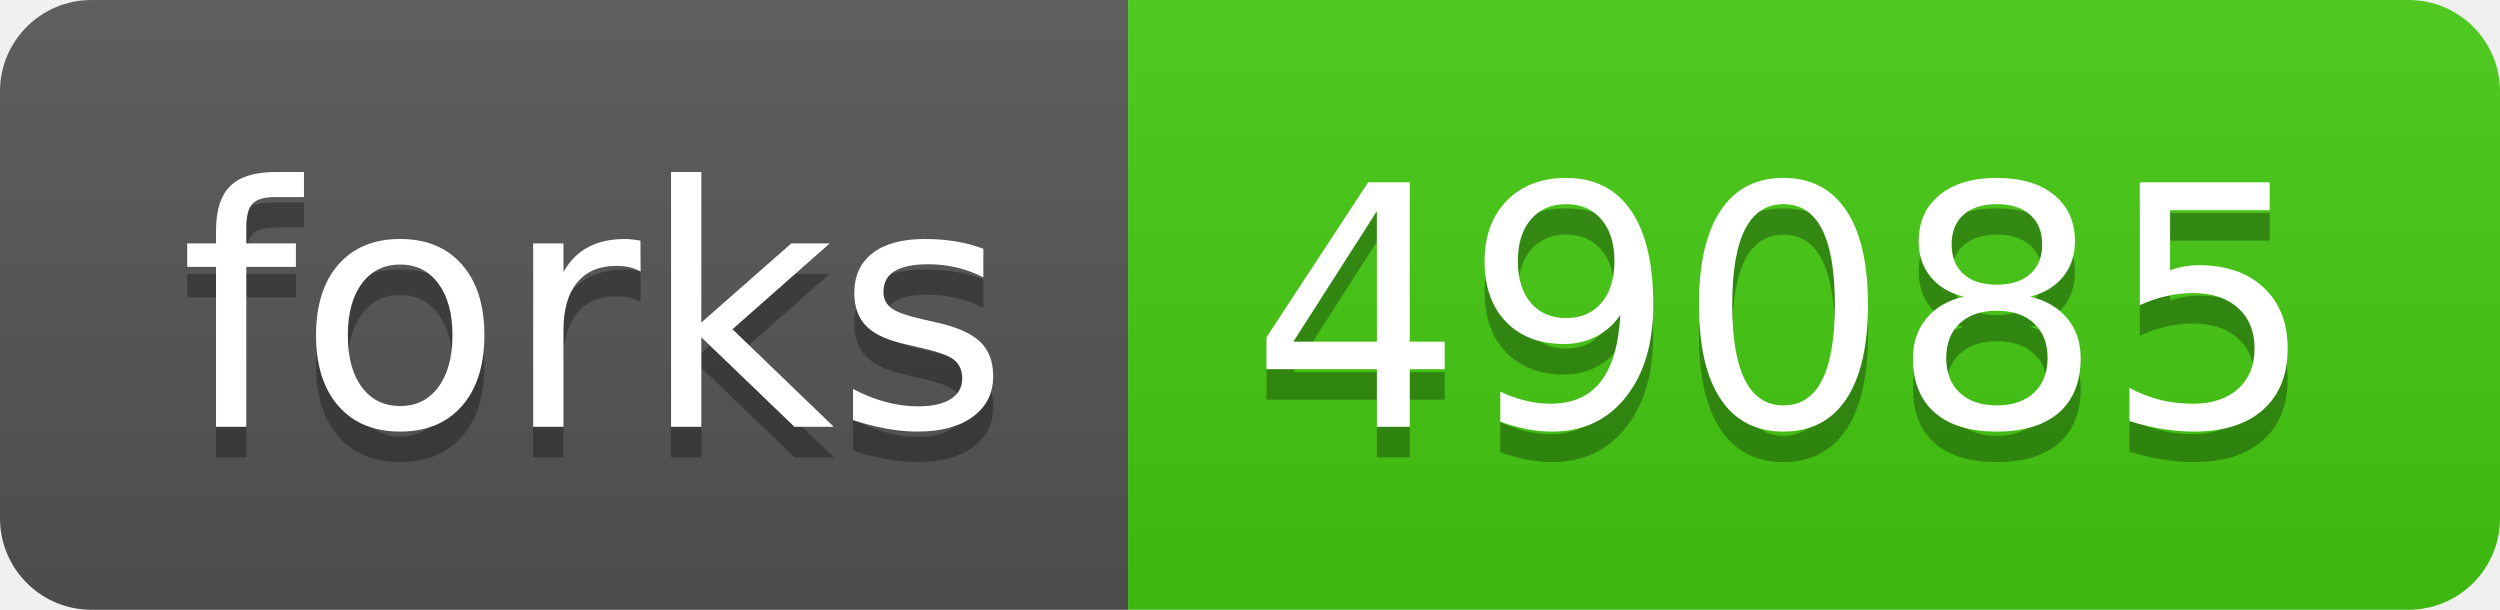
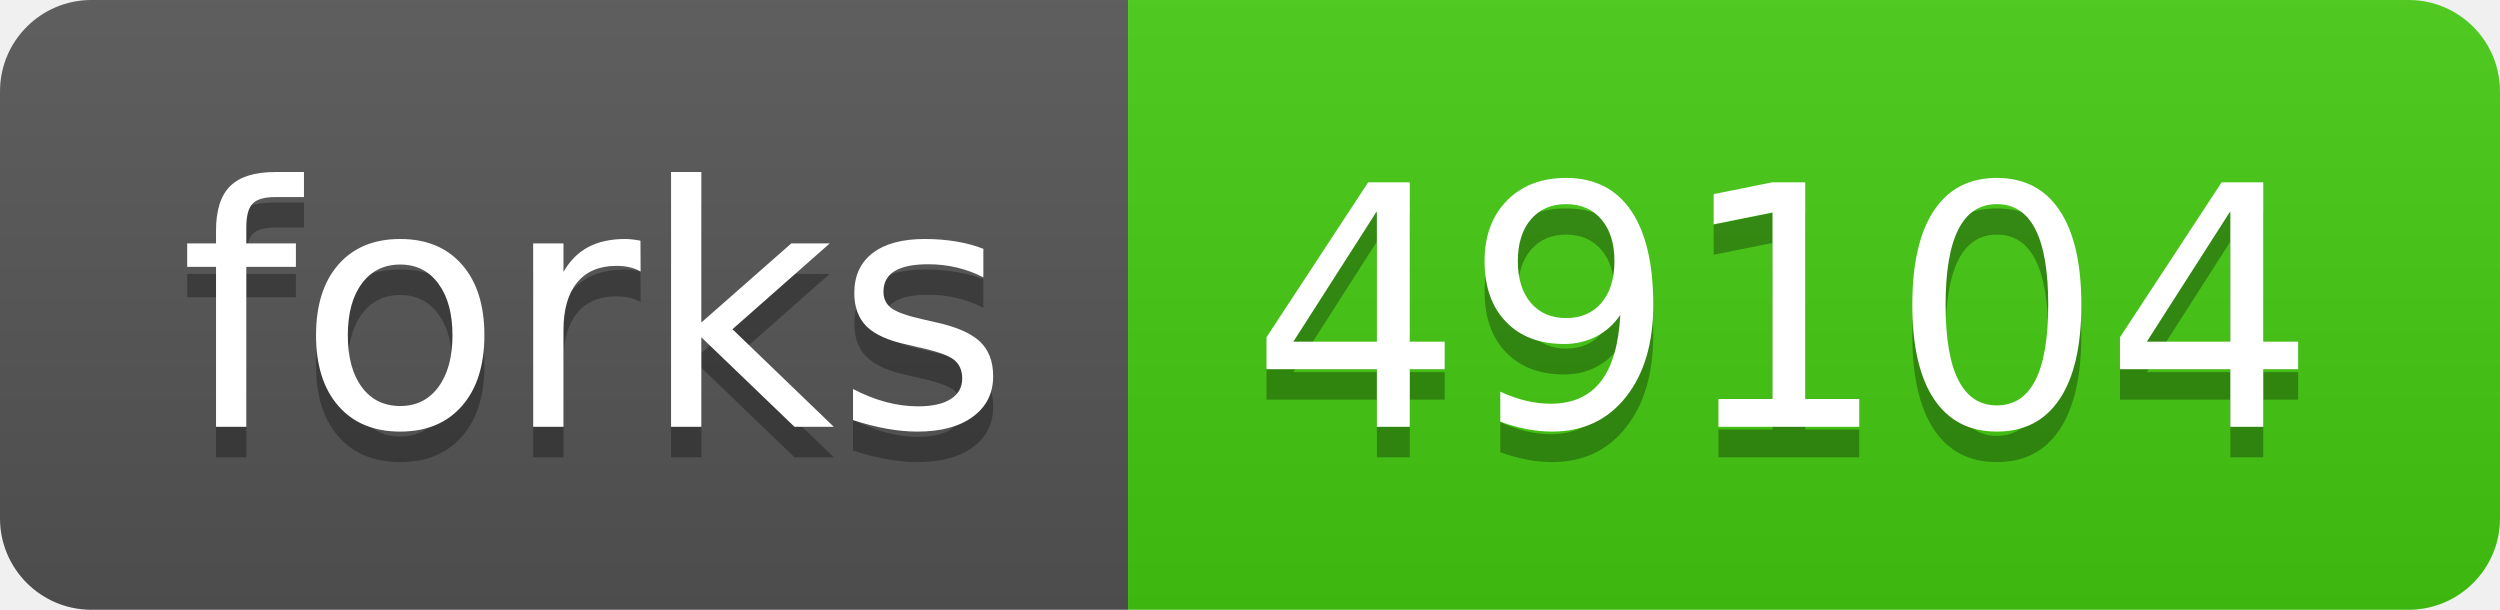
- <svg xmlns="http://www.w3.org/2000/svg" width="82" height="20" role="img" aria-label="forks: 49085">
+ <svg xmlns="http://www.w3.org/2000/svg" width="82" height="20" role="img" aria-label="forks: 49104">
  <linearGradient id="s" x2="0" y2="100%">
    <stop offset="0" stop-color="#bbb" stop-opacity=".1" />
    <stop offset="1" stop-opacity=".1" />
  </linearGradient>
  <clipPath id="r">
    <rect width="82" height="20" rx="3" fill="#fff" />
  </clipPath>
  <g clip-path="url(#r)">
    <rect width="37" height="20" fill="#555" />
    <rect x="37" width="45" height="20" fill="#4c1" />
    <rect width="82" height="20" fill="url(#s)" />
  </g>
  <g fill="#fff" text-anchor="middle" font-family="Verdana,Geneva,DejaVu Sans,sans-serif" text-rendering="geometricPrecision" font-size="110">
    <text aria-hidden="true" x="195" y="150" fill="#010101" fill-opacity=".3" transform="scale(.1)" textLength="270">forks</text>
    <text x="195" y="140" transform="scale(.1)" fill="#fff" textLength="270">forks</text>
-     <text aria-hidden="true" x="585" y="150" fill="#010101" fill-opacity=".3" transform="scale(.1)" textLength="350">49085</text>
-     <text x="585" y="140" transform="scale(.1)" fill="#fff" textLength="350">49085</text>
+     <text aria-hidden="true" x="585" y="150" fill="#010101" fill-opacity=".3" transform="scale(.1)" textLength="350">49104</text>
+     <text x="585" y="140" transform="scale(.1)" fill="#fff" textLength="350">49104</text>
  </g>
</svg>
